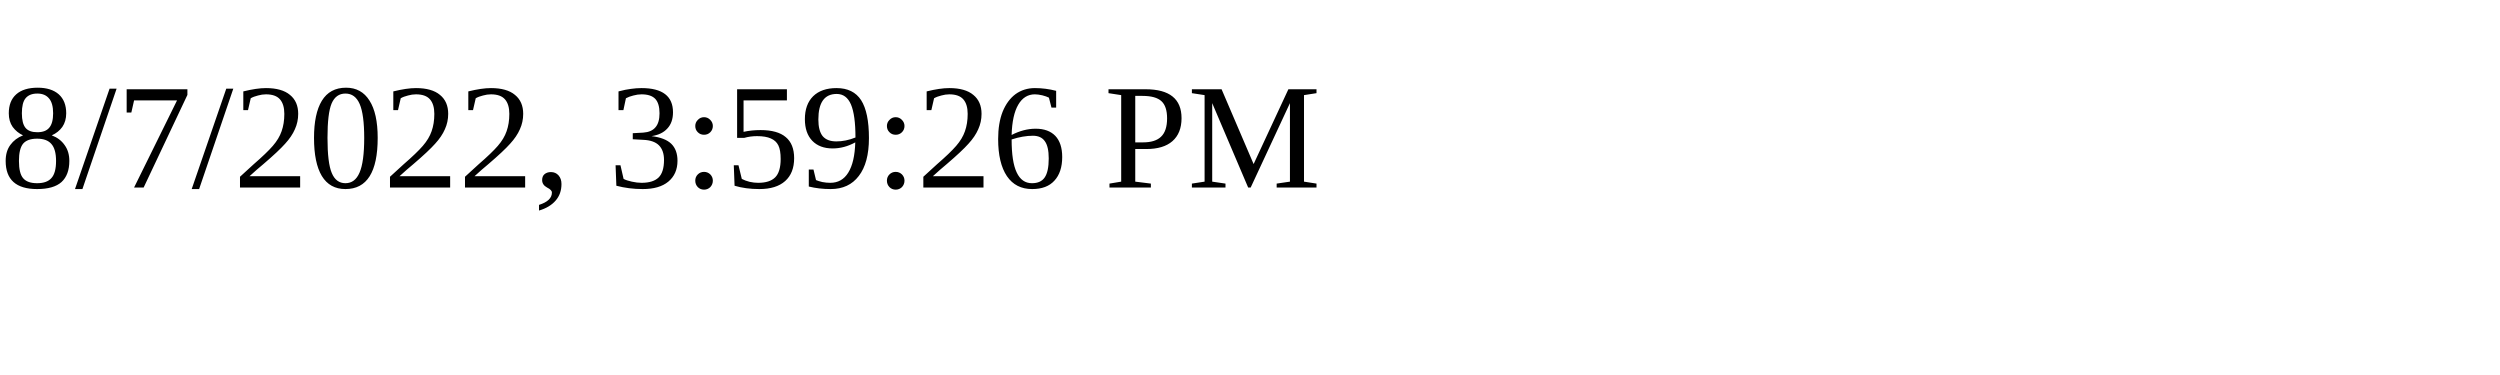
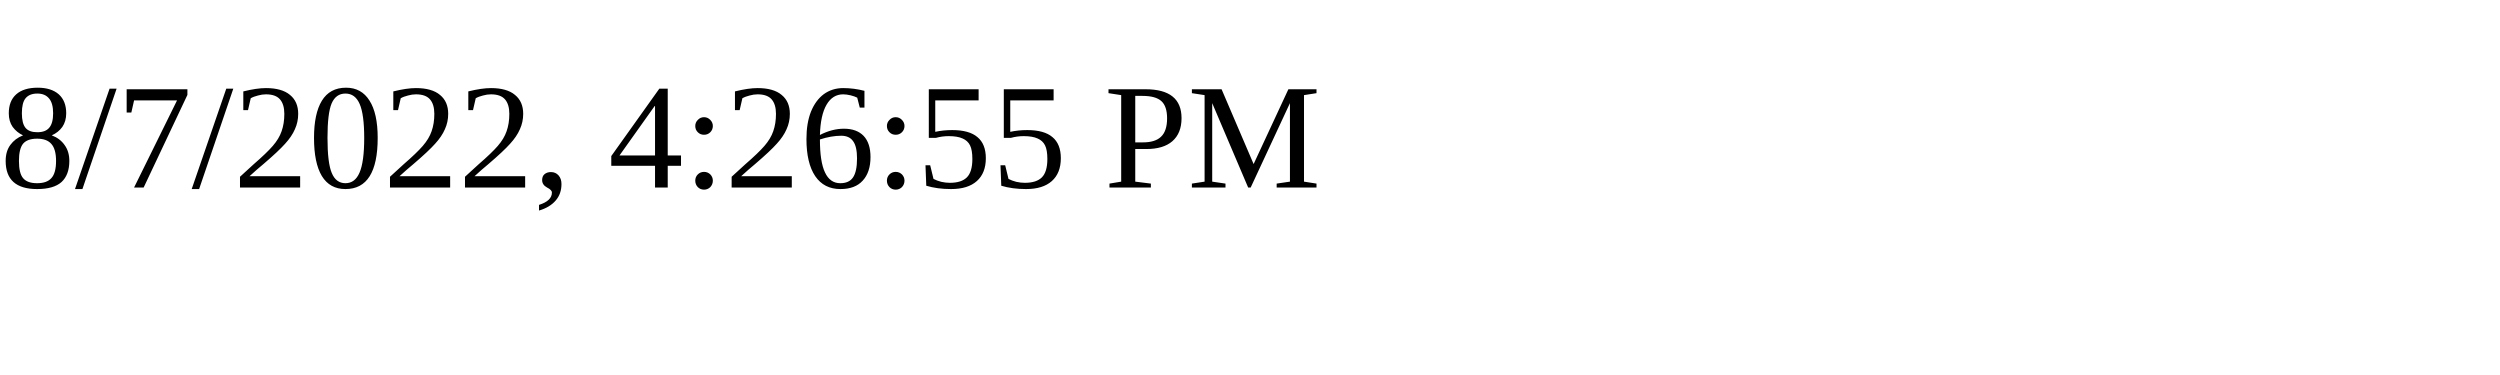
<svg xmlns="http://www.w3.org/2000/svg" height="30" width="200">
-   <text x="0" y="15">8/7/2022, 3:59:26 PM</text>
+   <text x="0" y="15">8/7/2022, 4:26:55 PM</text>
</svg>
